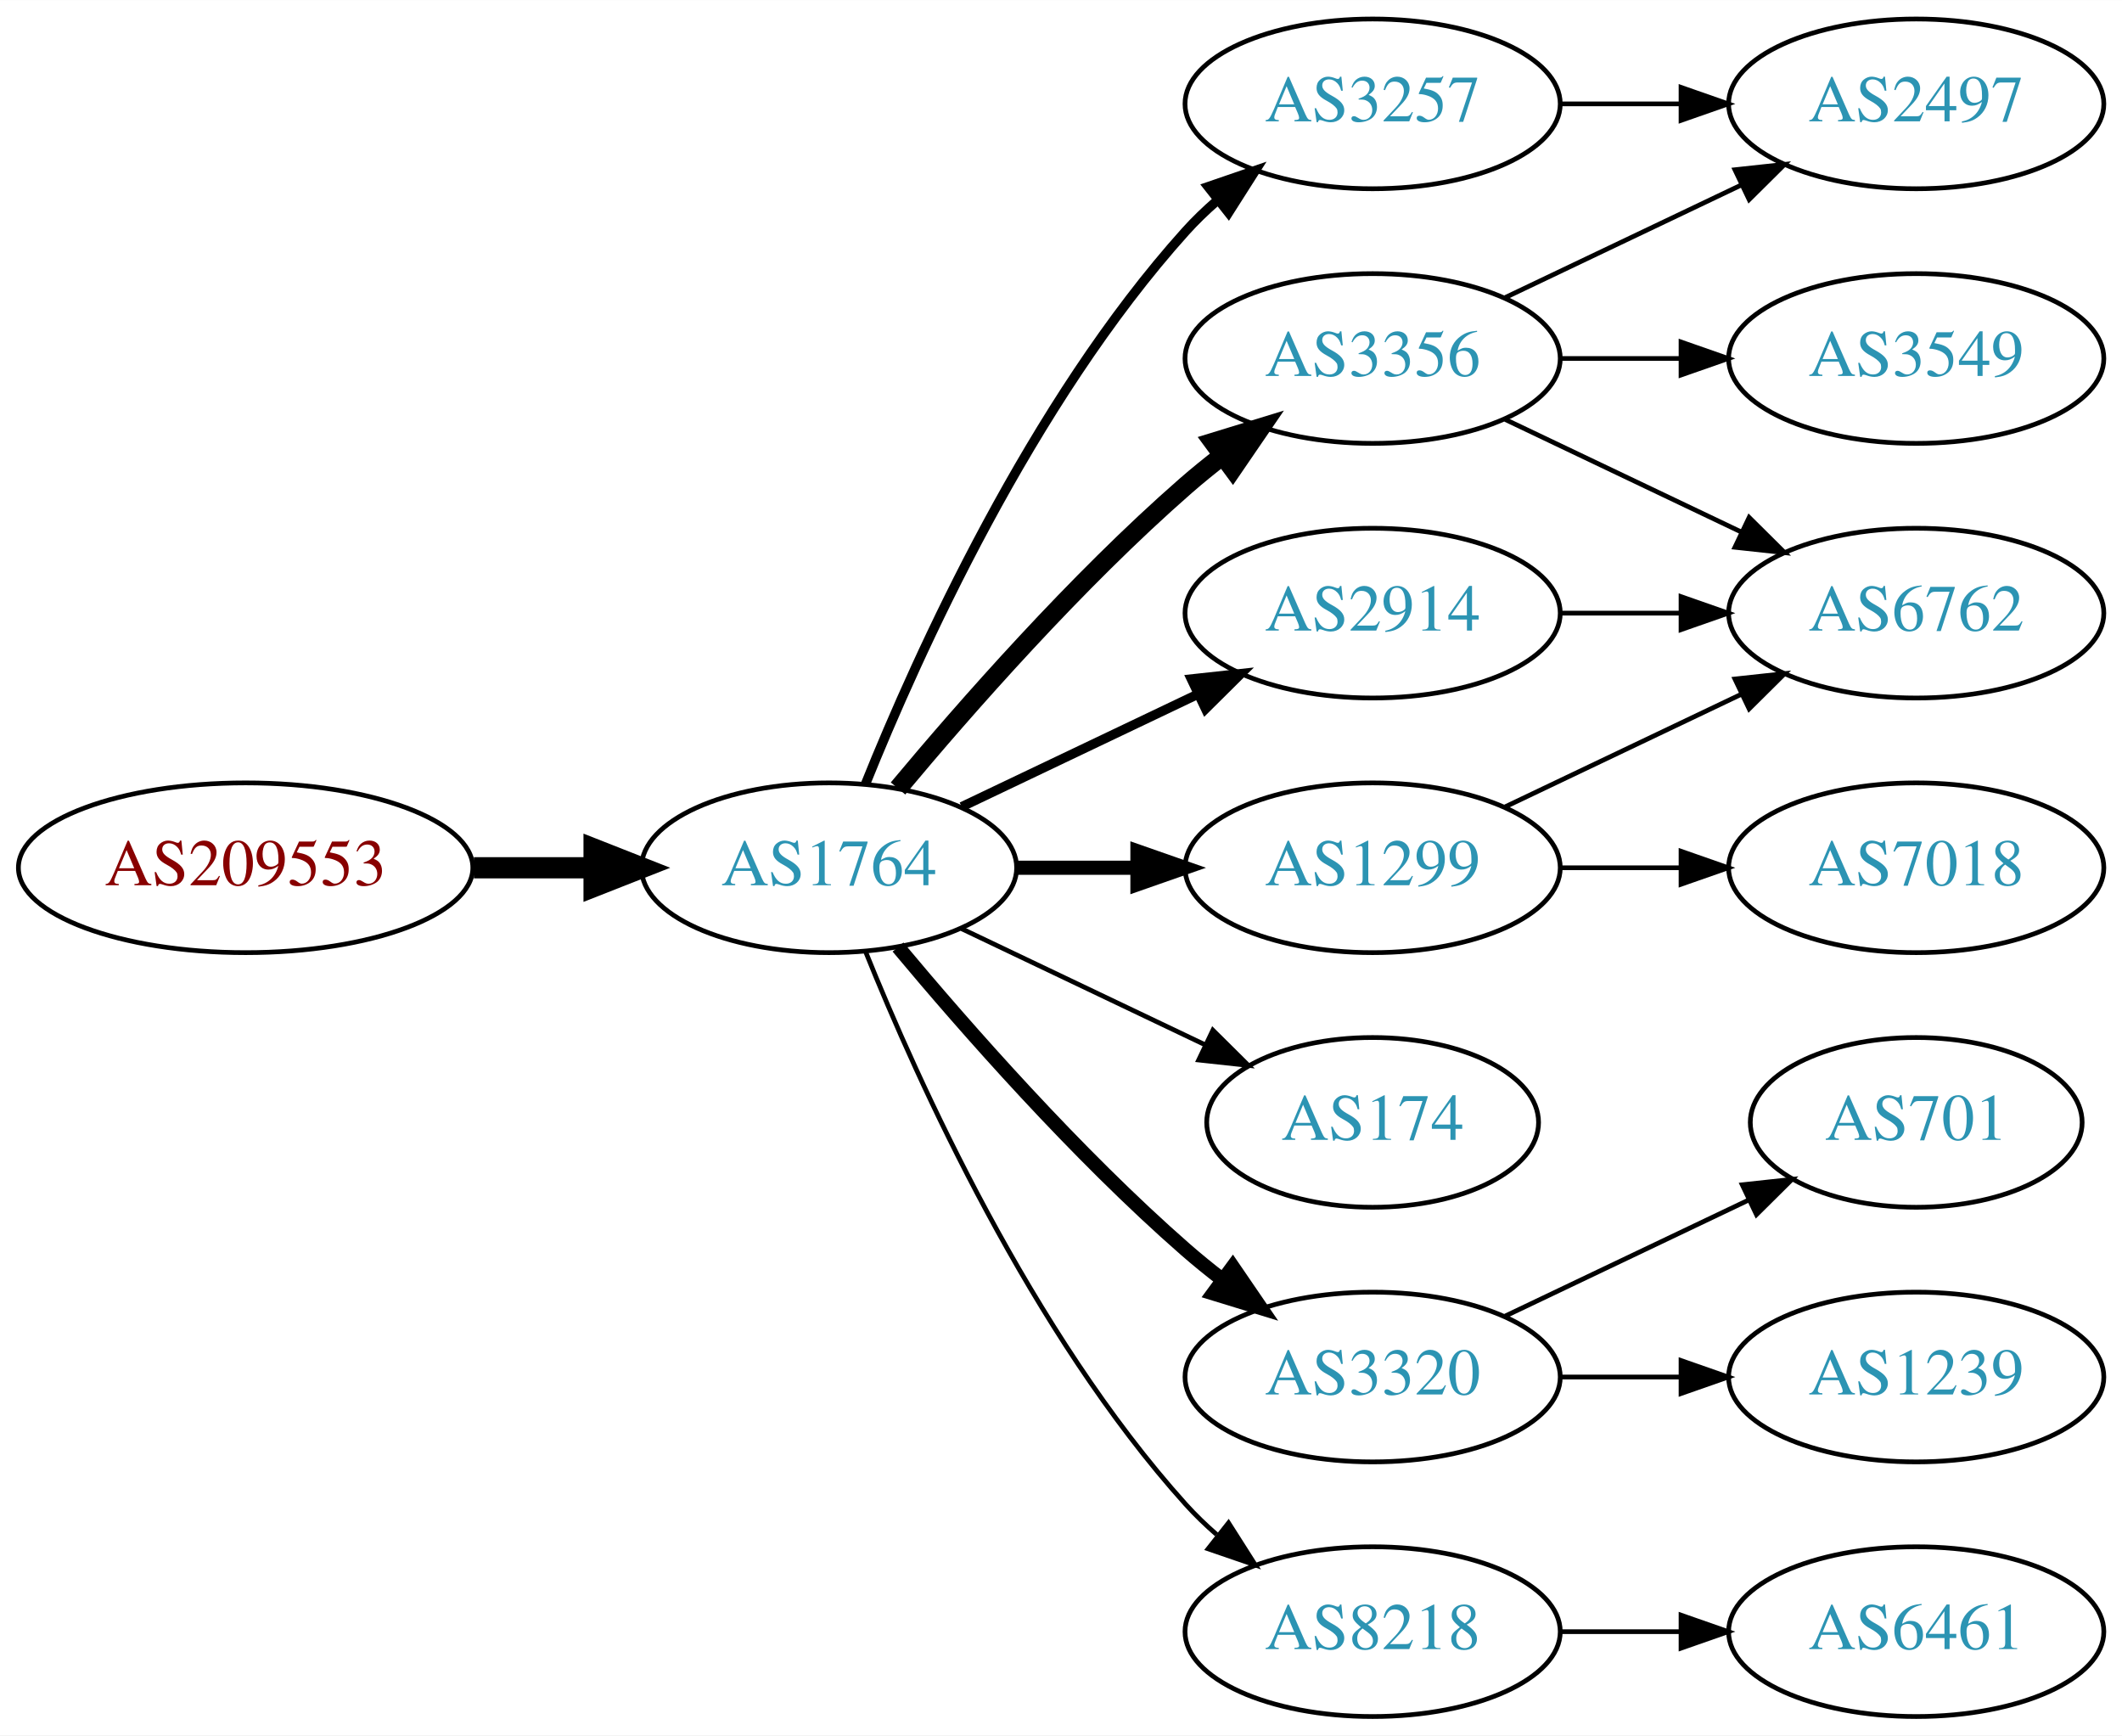
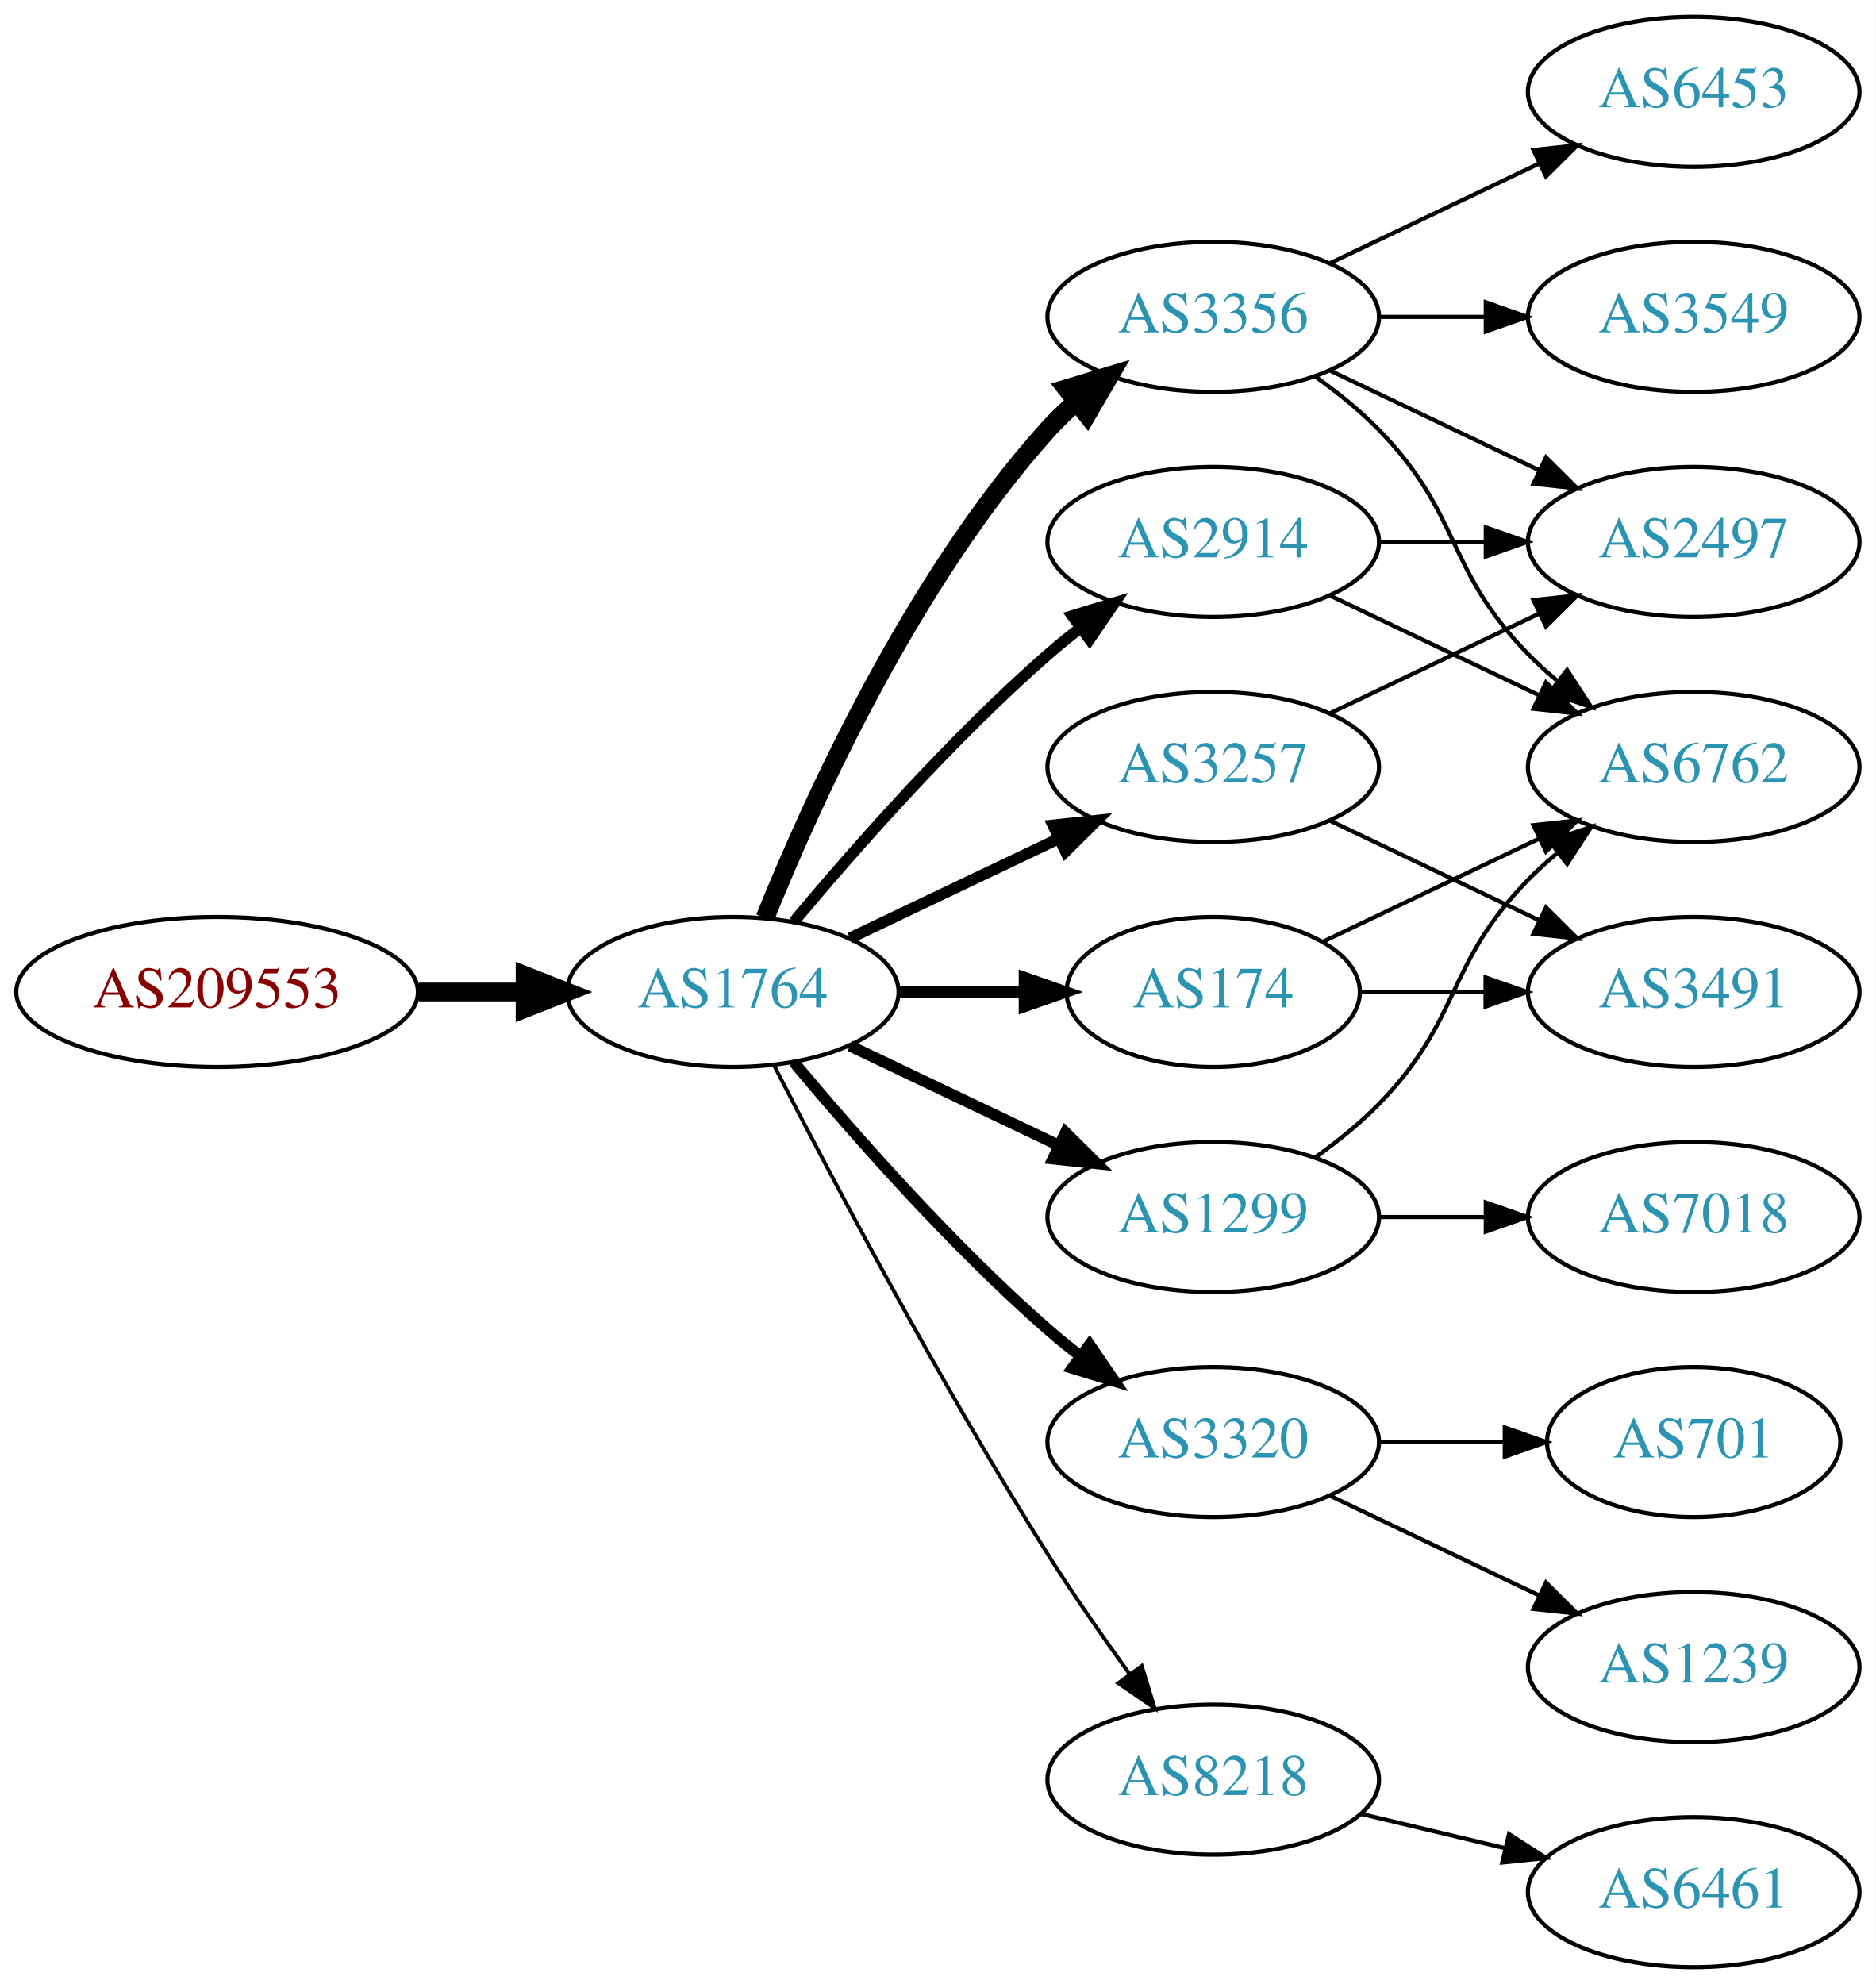
- <svg xmlns="http://www.w3.org/2000/svg" xmlns:xlink="http://www.w3.org/1999/xlink" width="450pt" height="368pt" viewBox="0.00 0.00 450.07 368.00">
-   <g id="graph0" class="graph" transform="scale(1 1) rotate(0) translate(4 364)">
-     <polygon fill="white" stroke="none" points="-4,4 -4,-364 446.07,-364 446.07,4 -4,4" />
+ <svg xmlns="http://www.w3.org/2000/svg" xmlns:xlink="http://www.w3.org/1999/xlink" width="450pt" height="476pt" viewBox="0.00 0.00 450.07 476.00">
+   <g id="graph0" class="graph" transform="scale(1 1) rotate(0) translate(4 472)">
+     <polygon fill="white" stroke="none" points="-4,4 -4,-472 446.07,-472 446.07,4 -4,4" />
    <g id="node1" class="node">
      <g id="a_node1">
        <a xlink:href="/asn/209553" xlink:title="AS209553 ~ JAGGAER Austria GmbH [AT]">
-           <ellipse fill="#ffffff" stroke="black" cx="48.096" cy="-180" rx="48.192" ry="18" />
-           <text text-anchor="middle" x="48.096" y="-176.3" font-family="Times,serif" font-size="14.00" fill="#880000">AS209553</text>
+           <ellipse fill="#ffffff" stroke="black" cx="48.096" cy="-234" rx="48.192" ry="18" />
+           <text text-anchor="middle" x="48.096" y="-230.3" font-family="Times,serif" font-size="14.00" fill="#880000">AS209553</text>
        </a>
      </g>
    </g>
    <g id="node2" class="node">
      <g id="a_node2">
        <a xlink:href="/asn/1764" xlink:title="AS1764 ~ NEXTLAYER-AS [AT]">
-           <ellipse fill="#ffffff" stroke="black" cx="171.838" cy="-180" rx="39.794" ry="18" />
-           <text text-anchor="middle" x="171.838" y="-176.3" font-family="Times,serif" font-size="14.00" fill="#2c94b3">AS1764</text>
+           <ellipse fill="#ffffff" stroke="black" cx="171.838" cy="-234" rx="39.794" ry="18" />
+           <text text-anchor="middle" x="171.838" y="-230.3" font-family="Times,serif" font-size="14.00" fill="#2c94b3">AS1764</text>
        </a>
      </g>
    </g>
    <g id="edge1" class="edge">
-       <path fill="none" stroke="black" stroke-width="4.5" d="M96.513,-180C104.867,-180 113.577,-180 121.969,-180" />
-       <polygon fill="black" stroke="black" stroke-width="4.5" points="122.004,-183.938 132.004,-180 122.004,-176.063 122.004,-183.938" />
+       <path fill="none" stroke="black" stroke-width="4.5" d="M96.513,-234C104.867,-234 113.577,-234 121.969,-234" />
+       <polygon fill="black" stroke="black" stroke-width="4.5" points="122.004,-237.938 132.004,-234 122.004,-230.063 122.004,-237.938" />
    </g>
    <g id="node3" class="node">
      <g id="a_node3">
-         <a xlink:href="/asn/3257" xlink:title="AS3257 ~ GTT [DE]">
-           <ellipse fill="#ffffff" stroke="black" cx="287.131" cy="-342" rx="39.794" ry="18" />
-           <text text-anchor="middle" x="287.131" y="-338.3" font-family="Times,serif" font-size="14.00" fill="#2c94b3">AS3257</text>
+         <a xlink:href="/asn/174" xlink:title="AS174 ~ Cogent Communications [US]">
+           <ellipse fill="#ffffff" stroke="black" cx="287.131" cy="-234" rx="35.194" ry="18" />
+           <text text-anchor="middle" x="287.131" y="-230.3" font-family="Times,serif" font-size="14.00" fill="#2c94b3">AS174</text>
        </a>
      </g>
    </g>
    <g id="edge2" class="edge">
-       <path fill="none" stroke="black" stroke-width="2" d="M179.586,-197.787C190.637,-225.243 214.69,-278.578 247.484,-315 249.487,-317.224 251.706,-319.363 254.038,-321.397" />
-       <polygon fill="black" stroke="black" stroke-width="2" points="252.236,-324.433 262.257,-327.873 256.569,-318.935 252.236,-324.433" />
+       <path fill="none" stroke="black" stroke-width="2.7" d="M211.51,-234C221.215,-234 231.706,-234 241.669,-234" />
+       <polygon fill="black" stroke="black" stroke-width="2.7" points="241.805,-237.5 251.805,-234 241.805,-230.5 241.805,-237.5" />
    </g>
    <g id="node4" class="node">
      <g id="a_node4">
        <a xlink:href="/asn/3356" xlink:title="AS3356 ~ Level 3 Parent, LLC [US]">
-           <ellipse fill="#ffffff" stroke="black" cx="287.131" cy="-288" rx="39.794" ry="18" />
-           <text text-anchor="middle" x="287.131" y="-284.3" font-family="Times,serif" font-size="14.00" fill="#2c94b3">AS3356</text>
+           <ellipse fill="#ffffff" stroke="black" cx="287.131" cy="-396" rx="39.794" ry="18" />
+           <text text-anchor="middle" x="287.131" y="-392.3" font-family="Times,serif" font-size="14.00" fill="#2c94b3">AS3356</text>
        </a>
      </g>
    </g>
    <g id="edge3" class="edge">
-       <path fill="none" stroke="black" stroke-width="4" d="M186.468,-196.817C200.751,-213.929 224.297,-240.745 247.484,-261 249.95,-263.154 252.589,-265.294 255.286,-267.372" />
-       <polygon fill="black" stroke="black" stroke-width="4" points="253.311,-270.264 263.44,-273.37 257.459,-264.625 253.311,-270.264" />
+       <path fill="none" stroke="black" stroke-width="4.5" d="M179.586,-251.787C190.637,-279.243 214.69,-332.578 247.484,-369 249.487,-371.224 251.706,-373.363 254.038,-375.397" />
+       <polygon fill="black" stroke="black" stroke-width="4.5" points="251.965,-378.777 262.257,-381.873 256.839,-372.591 251.965,-378.777" />
    </g>
    <g id="node5" class="node">
      <g id="a_node5">
-         <a xlink:href="/asn/3320" xlink:title="AS3320 ~ DTAG [DE]">
-           <ellipse fill="#ffffff" stroke="black" cx="287.131" cy="-72" rx="39.794" ry="18" />
-           <text text-anchor="middle" x="287.131" y="-68.3" font-family="Times,serif" font-size="14.00" fill="#2c94b3">AS3320</text>
+         <a xlink:href="/asn/2914" xlink:title="AS2914 ~ NTT America, Inc. [US]">
+           <ellipse fill="#ffffff" stroke="black" cx="287.131" cy="-342" rx="39.794" ry="18" />
+           <text text-anchor="middle" x="287.131" y="-338.3" font-family="Times,serif" font-size="14.00" fill="#2c94b3">AS2914</text>
        </a>
      </g>
    </g>
    <g id="edge4" class="edge">
-       <path fill="none" stroke="black" stroke-width="3" d="M186.468,-163.183C200.751,-146.071 224.297,-119.255 247.484,-99 249.95,-96.846 252.589,-94.706 255.286,-92.628" />
-       <polygon fill="black" stroke="black" stroke-width="3" points="257.459,-95.375 263.44,-86.63 253.311,-89.736 257.459,-95.375" />
+       <path fill="none" stroke="black" stroke-width="2.7" d="M186.468,-250.817C200.751,-267.929 224.297,-294.745 247.484,-315 249.95,-317.154 252.589,-319.294 255.286,-321.372" />
+       <polygon fill="black" stroke="black" stroke-width="2.7" points="253.311,-324.264 263.44,-327.37 257.459,-318.625 253.311,-324.264" />
    </g>
    <g id="node6" class="node">
      <g id="a_node6">
-         <a xlink:href="/asn/2914" xlink:title="AS2914 ~ NTT America, Inc. [US]">
-           <ellipse fill="#ffffff" stroke="black" cx="287.131" cy="-234" rx="39.794" ry="18" />
-           <text text-anchor="middle" x="287.131" y="-230.3" font-family="Times,serif" font-size="14.00" fill="#2c94b3">AS2914</text>
-         </a>
-       </g>
-     </g>
-     <g id="edge5" class="edge">
-       <path fill="none" stroke="black" stroke-width="2" d="M199.974,-192.934C214.968,-200.081 233.789,-209.052 250.013,-216.785" />
-       <polygon fill="black" stroke="black" stroke-width="2" points="248.683,-220.028 259.216,-221.171 251.695,-213.709 248.683,-220.028" />
-     </g>
-     <g id="node7" class="node">
-       <g id="a_node7">
-         <a xlink:href="/asn/174" xlink:title="AS174 ~ Cogent Communications [US]">
-           <ellipse fill="#ffffff" stroke="black" cx="287.131" cy="-126" rx="35.194" ry="18" />
-           <text text-anchor="middle" x="287.131" y="-122.3" font-family="Times,serif" font-size="14.00" fill="#2c94b3">AS174</text>
-         </a>
-       </g>
-     </g>
-     <g id="edge6" class="edge">
-       <path fill="none" stroke="black" d="M199.974,-167.066C215.406,-159.71 234.892,-150.423 251.427,-142.541" />
-       <polygon fill="black" stroke="black" points="253.247,-145.551 260.769,-138.089 250.236,-139.232 253.247,-145.551" />
-     </g>
-     <g id="node8" class="node">
-       <g id="a_node8">
        <a xlink:href="/asn/1299" xlink:title="AS1299 ~ Telia Carrier [EU]">
          <ellipse fill="#ffffff" stroke="black" cx="287.131" cy="-180" rx="39.794" ry="18" />
          <text text-anchor="middle" x="287.131" y="-176.3" font-family="Times,serif" font-size="14.00" fill="#2c94b3">AS1299</text>
        </a>
      </g>
    </g>
+     <g id="edge5" class="edge">
+       <path fill="none" stroke="black" stroke-width="2.7" d="M199.974,-221.066C214.968,-213.919 233.789,-204.948 250.013,-197.215" />
+       <polygon fill="black" stroke="black" stroke-width="2.7" points="251.695,-200.291 259.216,-192.829 248.683,-193.972 251.695,-200.291" />
+     </g>
+     <g id="node7" class="node">
+       <g id="a_node7">
+         <a xlink:href="/asn/3320" xlink:title="AS3320 ~ DTAG [DE]">
+           <ellipse fill="#ffffff" stroke="black" cx="287.131" cy="-126" rx="39.794" ry="18" />
+           <text text-anchor="middle" x="287.131" y="-122.3" font-family="Times,serif" font-size="14.00" fill="#2c94b3">AS3320</text>
+         </a>
+       </g>
+     </g>
+     <g id="edge6" class="edge">
+       <path fill="none" stroke="black" stroke-width="2.7" d="M186.468,-217.183C200.751,-200.071 224.297,-173.255 247.484,-153 249.95,-150.846 252.589,-148.706 255.286,-146.628" />
+       <polygon fill="black" stroke="black" stroke-width="2.7" points="257.459,-149.375 263.44,-140.63 253.311,-143.736 257.459,-149.375" />
+     </g>
+     <g id="node8" class="node">
+       <g id="a_node8">
+         <a xlink:href="/asn/3257" xlink:title="AS3257 ~ GTT [DE]">
+           <ellipse fill="#ffffff" stroke="black" cx="287.131" cy="-288" rx="39.794" ry="18" />
+           <text text-anchor="middle" x="287.131" y="-284.3" font-family="Times,serif" font-size="14.00" fill="#2c94b3">AS3257</text>
+         </a>
+       </g>
+     </g>
    <g id="edge7" class="edge">
-       <path fill="none" stroke="black" stroke-width="3" d="M211.51,-180C219.713,-180 228.477,-180 237.009,-180" />
-       <polygon fill="black" stroke="black" stroke-width="3" points="237.248,-183.5 247.248,-180 237.248,-176.5 237.248,-183.5" />
+       <path fill="none" stroke="black" stroke-width="2.7" d="M199.974,-246.934C214.968,-254.081 233.789,-263.052 250.013,-270.785" />
+       <polygon fill="black" stroke="black" stroke-width="2.7" points="248.683,-274.028 259.216,-275.171 251.695,-267.709 248.683,-274.028" />
    </g>
    <g id="node9" class="node">
      <g id="a_node9">
        <a xlink:href="/asn/8218" xlink:title="AS8218 ~ legacy Neotelecoms [FR]">
-           <ellipse fill="#ffffff" stroke="black" cx="287.131" cy="-18" rx="39.794" ry="18" />
-           <text text-anchor="middle" x="287.131" y="-14.3" font-family="Times,serif" font-size="14.00" fill="#2c94b3">AS8218</text>
+           <ellipse fill="#ffffff" stroke="black" cx="287.131" cy="-45" rx="39.794" ry="18" />
+           <text text-anchor="middle" x="287.131" y="-41.3" font-family="Times,serif" font-size="14.00" fill="#2c94b3">AS8218</text>
        </a>
      </g>
    </g>
    <g id="edge8" class="edge">
-       <path fill="none" stroke="black" d="M179.586,-162.213C190.637,-134.757 214.69,-81.422 247.484,-45 249.487,-42.776 251.706,-40.637 254.038,-38.603" />
-       <polygon fill="black" stroke="black" points="256.569,-41.065 262.257,-32.127 252.236,-35.567 256.569,-41.065" />
+       <path fill="none" stroke="black" stroke-width="0.9" d="M181.864,-216.148C195.3,-189.945 221.75,-139.763 247.484,-99 253.547,-89.396 260.667,-79.187 267.133,-70.261" />
+       <polygon fill="black" stroke="black" stroke-width="0.9" points="269.984,-72.291 273.075,-62.157 264.339,-68.152 269.984,-72.291" />
    </g>
    <g id="node12" class="node">
      <g id="a_node12">
+         <a xlink:href="/asn/6762" xlink:title="AS6762 ~ TELECOM ITALIA SPARKLE S.p.A. [IT]">
+           <ellipse fill="#ffffff" stroke="black" cx="402.424" cy="-288" rx="39.794" ry="18" />
+           <text text-anchor="middle" x="402.424" y="-284.3" font-family="Times,serif" font-size="14.00" fill="#2c94b3">AS6762</text>
+         </a>
+       </g>
+     </g>
+     <g id="edge20" class="edge">
+       <path fill="none" stroke="black" d="M313.556,-246.119C328.859,-253.413 348.582,-262.814 365.464,-270.86" />
+       <polygon fill="black" stroke="black" points="363.971,-274.026 374.504,-275.169 366.983,-267.707 363.971,-274.026" />
+     </g>
+     <g id="node17" class="node">
+       <g id="a_node17">
+         <a xlink:href="/asn/3491" xlink:title="AS3491 ~ PCCW Global, Inc. [US]">
+           <ellipse fill="#ffffff" stroke="black" cx="402.424" cy="-234" rx="39.794" ry="18" />
+           <text text-anchor="middle" x="402.424" y="-230.3" font-family="Times,serif" font-size="14.00" fill="#2c94b3">AS3491</text>
+         </a>
+       </g>
+     </g>
+     <g id="edge19" class="edge">
+       <path fill="none" stroke="black" d="M322.43,-234C331.807,-234 342.158,-234 352.192,-234" />
+       <polygon fill="black" stroke="black" points="352.481,-237.5 362.481,-234 352.481,-230.5 352.481,-237.5" />
+     </g>
+     <g id="node10" class="node">
+       <g id="a_node10">
+         <a xlink:href="/asn/3549" xlink:title="AS3549 ~ Level 3 Parent, LLC [US]">
+           <ellipse fill="#ffffff" stroke="black" cx="402.424" cy="-396" rx="39.794" ry="18" />
+           <text text-anchor="middle" x="402.424" y="-392.3" font-family="Times,serif" font-size="14.00" fill="#2c94b3">AS3549</text>
+         </a>
+       </g>
+     </g>
+     <g id="edge9" class="edge">
+       <path fill="none" stroke="black" d="M326.803,-396C335.006,-396 343.77,-396 352.302,-396" />
+       <polygon fill="black" stroke="black" points="352.541,-399.5 362.541,-396 352.541,-392.5 352.541,-399.5" />
+     </g>
+     <g id="node11" class="node">
+       <g id="a_node11">
+         <a xlink:href="/asn/6453" xlink:title="AS6453 ~ TATA COMMUNICATIONS (AMERICA) INC [US]">
+           <ellipse fill="#ffffff" stroke="black" cx="402.424" cy="-450" rx="39.794" ry="18" />
+           <text text-anchor="middle" x="402.424" y="-446.3" font-family="Times,serif" font-size="14.00" fill="#2c94b3">AS6453</text>
+         </a>
+       </g>
+     </g>
+     <g id="edge10" class="edge">
+       <path fill="none" stroke="black" d="M315.267,-408.934C330.261,-416.081 349.082,-425.052 365.306,-432.785" />
+       <polygon fill="black" stroke="black" points="363.976,-436.028 374.509,-437.171 366.988,-429.709 363.976,-436.028" />
+     </g>
+     <g id="edge11" class="edge">
+       <path fill="none" stroke="black" d="M311.725,-381.611C316.981,-377.852 322.313,-373.563 326.777,-369 346.95,-348.383 342.605,-335.617 362.777,-315 364.87,-312.861 367.154,-310.782 369.53,-308.79" />
+       <polygon fill="black" stroke="black" points="372.049,-311.268 377.83,-302.389 367.774,-305.725 372.049,-311.268" />
+     </g>
+     <g id="node13" class="node">
+       <g id="a_node13">
        <a xlink:href="/asn/2497" xlink:title="AS2497 ~ Internet Initiative Japan Inc. [JP]">
          <ellipse fill="#ffffff" stroke="black" cx="402.424" cy="-342" rx="39.794" ry="18" />
          <text text-anchor="middle" x="402.424" y="-338.3" font-family="Times,serif" font-size="14.00" fill="#2c94b3">AS2497</text>
        </a>
      </g>
    </g>
-     <g id="edge11" class="edge">
+     <g id="edge12" class="edge">
+       <path fill="none" stroke="black" d="M315.267,-383.066C330.261,-375.919 349.082,-366.948 365.306,-359.215" />
+       <polygon fill="black" stroke="black" points="366.988,-362.291 374.509,-354.829 363.976,-355.972 366.988,-362.291" />
+     </g>
+     <g id="edge13" class="edge">
+       <path fill="none" stroke="black" d="M315.267,-329.066C330.261,-321.919 349.082,-312.948 365.306,-305.215" />
+       <polygon fill="black" stroke="black" points="366.988,-308.291 374.509,-300.829 363.976,-301.972 366.988,-308.291" />
+     </g>
+     <g id="edge14" class="edge">
      <path fill="none" stroke="black" d="M326.803,-342C335.006,-342 343.77,-342 352.302,-342" />
      <polygon fill="black" stroke="black" points="352.541,-345.5 362.541,-342 352.541,-338.5 352.541,-345.5" />
    </g>
    <g id="edge15" class="edge">
-       <path fill="none" stroke="black" d="M315.267,-300.934C330.261,-308.081 349.082,-317.052 365.306,-324.785" />
-       <polygon fill="black" stroke="black" points="363.976,-328.028 374.509,-329.171 366.988,-321.709 363.976,-328.028" />
-     </g>
-     <g id="node13" class="node">
-       <g id="a_node13">
-         <a xlink:href="/asn/6762" xlink:title="AS6762 ~ TELECOM ITALIA SPARKLE S.p.A. [IT]">
-           <ellipse fill="#ffffff" stroke="black" cx="402.424" cy="-234" rx="39.794" ry="18" />
-           <text text-anchor="middle" x="402.424" y="-230.3" font-family="Times,serif" font-size="14.00" fill="#2c94b3">AS6762</text>
-         </a>
-       </g>
-     </g>
-     <g id="edge13" class="edge">
-       <path fill="none" stroke="black" d="M315.267,-275.066C330.261,-267.919 349.082,-258.948 365.306,-251.215" />
-       <polygon fill="black" stroke="black" points="366.988,-254.291 374.509,-246.829 363.976,-247.972 366.988,-254.291" />
+       <path fill="none" stroke="black" d="M311.725,-194.389C316.981,-198.148 322.313,-202.437 326.777,-207 346.95,-227.617 342.605,-240.383 362.777,-261 364.87,-263.139 367.154,-265.218 369.53,-267.21" />
+       <polygon fill="black" stroke="black" points="367.774,-270.275 377.83,-273.611 372.049,-264.732 367.774,-270.275" />
    </g>
    <g id="node14" class="node">
      <g id="a_node14">
-         <a xlink:href="/asn/3549" xlink:title="AS3549 ~ Level 3 Parent, LLC [US]">
-           <ellipse fill="#ffffff" stroke="black" cx="402.424" cy="-288" rx="39.794" ry="18" />
-           <text text-anchor="middle" x="402.424" y="-284.3" font-family="Times,serif" font-size="14.00" fill="#2c94b3">AS3549</text>
-         </a>
-       </g>
-     </g>
-     <g id="edge14" class="edge">
-       <path fill="none" stroke="black" d="M326.803,-288C335.006,-288 343.77,-288 352.302,-288" />
-       <polygon fill="black" stroke="black" points="352.541,-291.5 362.541,-288 352.541,-284.5 352.541,-291.5" />
-     </g>
-     <g id="node10" class="node">
-       <g id="a_node10">
+         <a xlink:href="/asn/7018" xlink:title="AS7018 ~ AT&amp;T Services, Inc. [US]">
+           <ellipse fill="#ffffff" stroke="black" cx="402.424" cy="-180" rx="39.794" ry="18" />
+           <text text-anchor="middle" x="402.424" y="-176.3" font-family="Times,serif" font-size="14.00" fill="#2c94b3">AS7018</text>
+         </a>
+       </g>
+     </g>
+     <g id="edge16" class="edge">
+       <path fill="none" stroke="black" d="M326.803,-180C335.006,-180 343.77,-180 352.302,-180" />
+       <polygon fill="black" stroke="black" points="352.541,-183.5 362.541,-180 352.541,-176.5 352.541,-183.5" />
+     </g>
+     <g id="node15" class="node">
+       <g id="a_node15">
        <a xlink:href="/asn/1239" xlink:title="AS1239 ~ Sprint [US]">
          <ellipse fill="#ffffff" stroke="black" cx="402.424" cy="-72" rx="39.794" ry="18" />
          <text text-anchor="middle" x="402.424" y="-68.3" font-family="Times,serif" font-size="14.00" fill="#2c94b3">AS1239</text>
        </a>
      </g>
    </g>
-     <g id="edge9" class="edge">
-       <path fill="none" stroke="black" d="M326.803,-72C335.006,-72 343.77,-72 352.302,-72" />
-       <polygon fill="black" stroke="black" points="352.541,-75.5 362.541,-72 352.541,-68.5 352.541,-75.5" />
-     </g>
-     <g id="node11" class="node">
-       <g id="a_node11">
+     <g id="edge17" class="edge">
+       <path fill="none" stroke="black" d="M315.267,-113.066C330.261,-105.919 349.082,-96.948 365.306,-89.215" />
+       <polygon fill="black" stroke="black" points="366.988,-92.291 374.509,-84.829 363.976,-85.972 366.988,-92.291" />
+     </g>
+     <g id="node16" class="node">
+       <g id="a_node16">
        <a xlink:href="/asn/701" xlink:title="AS701 ~ UUNET [US]">
          <ellipse fill="#ffffff" stroke="black" cx="402.424" cy="-126" rx="35.194" ry="18" />
          <text text-anchor="middle" x="402.424" y="-122.3" font-family="Times,serif" font-size="14.00" fill="#2c94b3">AS701</text>
        </a>
      </g>
    </g>
-     <g id="edge10" class="edge">
-       <path fill="none" stroke="black" d="M315.267,-84.934C330.699,-92.29 350.185,-101.577 366.72,-109.459" />
-       <polygon fill="black" stroke="black" points="365.529,-112.768 376.062,-113.911 368.54,-106.449 365.529,-112.768" />
-     </g>
-     <g id="edge12" class="edge">
-       <path fill="none" stroke="black" d="M326.803,-234C335.006,-234 343.77,-234 352.302,-234" />
-       <polygon fill="black" stroke="black" points="352.541,-237.5 362.541,-234 352.541,-230.5 352.541,-237.5" />
-     </g>
-     <g id="edge17" class="edge">
-       <path fill="none" stroke="black" d="M315.267,-192.934C330.261,-200.081 349.082,-209.052 365.306,-216.785" />
-       <polygon fill="black" stroke="black" points="363.976,-220.028 374.509,-221.171 366.988,-213.709 363.976,-220.028" />
-     </g>
-     <g id="node15" class="node">
-       <g id="a_node15">
-         <a xlink:href="/asn/7018" xlink:title="AS7018 ~ AT&amp;T Services, Inc. [US]">
-           <ellipse fill="#ffffff" stroke="black" cx="402.424" cy="-180" rx="39.794" ry="18" />
-           <text text-anchor="middle" x="402.424" y="-176.3" font-family="Times,serif" font-size="14.00" fill="#2c94b3">AS7018</text>
-         </a>
-       </g>
-     </g>
-     <g id="edge16" class="edge">
-       <path fill="none" stroke="black" d="M326.803,-180C335.006,-180 343.77,-180 352.302,-180" />
-       <polygon fill="black" stroke="black" points="352.541,-183.5 362.541,-180 352.541,-176.5 352.541,-183.5" />
-     </g>
-     <g id="node16" class="node">
-       <g id="a_node16">
+     <g id="edge18" class="edge">
+       <path fill="none" stroke="black" d="M326.803,-126C336.508,-126 346.999,-126 356.962,-126" />
+       <polygon fill="black" stroke="black" points="357.098,-129.5 367.098,-126 357.098,-122.5 357.098,-129.5" />
+     </g>
+     <g id="edge22" class="edge">
+       <path fill="none" stroke="black" d="M315.267,-300.934C330.261,-308.081 349.082,-317.052 365.306,-324.785" />
+       <polygon fill="black" stroke="black" points="363.976,-328.028 374.509,-329.171 366.988,-321.709 363.976,-328.028" />
+     </g>
+     <g id="edge21" class="edge">
+       <path fill="none" stroke="black" d="M315.267,-275.066C330.261,-267.919 349.082,-258.948 365.306,-251.215" />
+       <polygon fill="black" stroke="black" points="366.988,-254.291 374.509,-246.829 363.976,-247.972 366.988,-254.291" />
+     </g>
+     <g id="node18" class="node">
+       <g id="a_node18">
        <a xlink:href="/asn/6461" xlink:title="AS6461 ~ Zayo Bandwidth [US]">
          <ellipse fill="#ffffff" stroke="black" cx="402.424" cy="-18" rx="39.794" ry="18" />
          <text text-anchor="middle" x="402.424" y="-14.3" font-family="Times,serif" font-size="14.00" fill="#2c94b3">AS6461</text>
        </a>
      </g>
    </g>
-     <g id="edge18" class="edge">
-       <path fill="none" stroke="black" d="M326.803,-18C335.006,-18 343.77,-18 352.302,-18" />
-       <polygon fill="black" stroke="black" points="352.541,-21.5 362.541,-18 352.541,-14.5 352.541,-21.5" />
+     <g id="edge23" class="edge">
+       <path fill="none" stroke="black" d="M322.738,-36.752C333.609,-34.162 345.764,-31.265 357.206,-28.538" />
+       <polygon fill="black" stroke="black" points="358.112,-31.92 367.029,-26.197 356.49,-25.111 358.112,-31.92" />
    </g>
  </g>
</svg>
